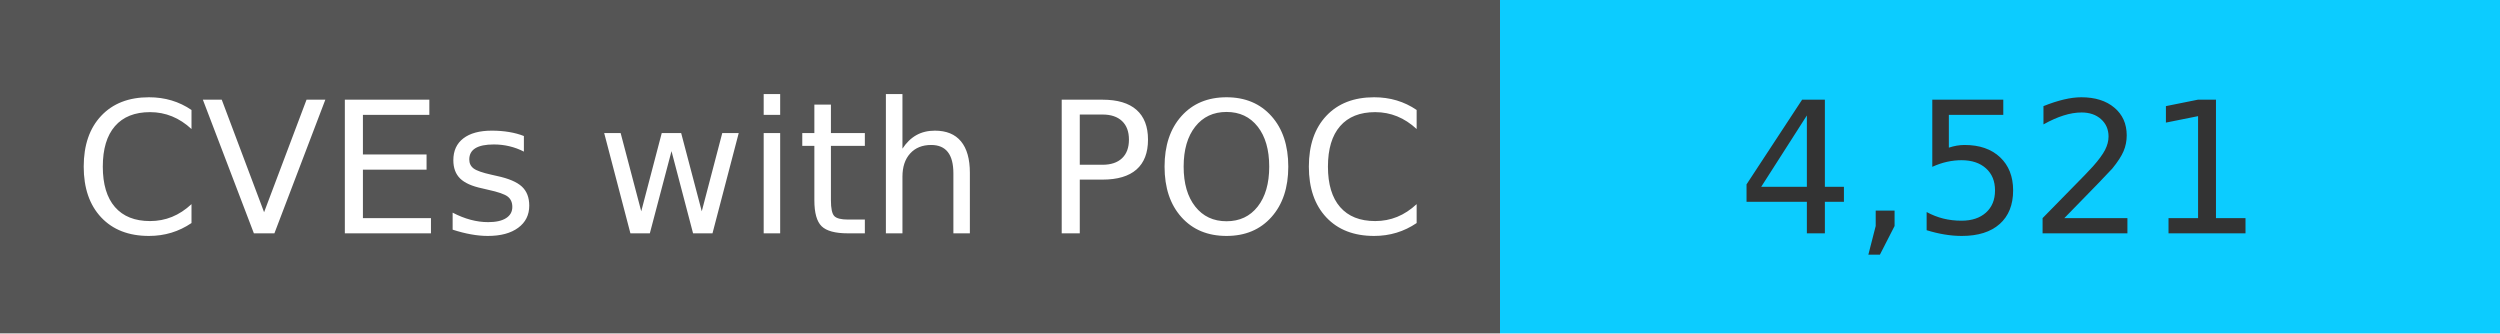
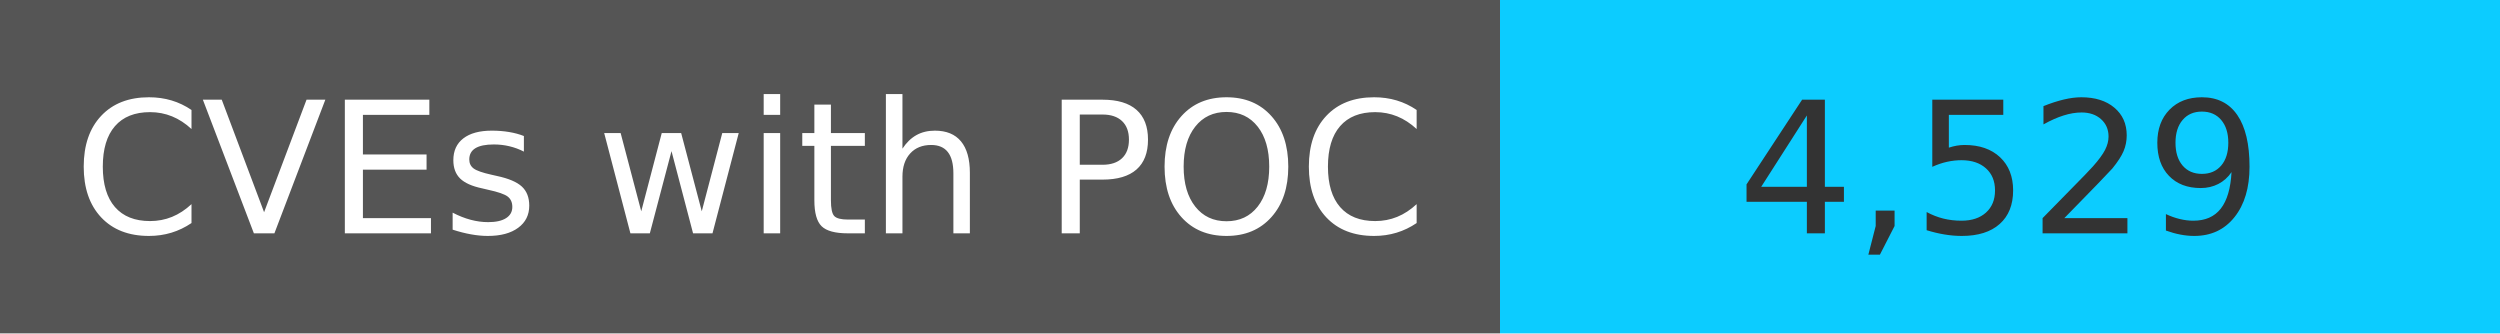
<svg xmlns="http://www.w3.org/2000/svg" width="150" height="20" role="img">
  <linearGradient id="s" x2="0" y2="100%">
    <stop offset="0" stop-color="#bbb" stop-opacity=".1" />
    <stop offset="1" stop-opacity=".1" />
  </linearGradient>
  <g>
    <rect width="90" height="20" fill="#555" />
    <rect x="90" width="267" height="20" fill="#0cccff" />
  </g>
  <g fill="#fff" text-anchor="middle" font-family="Verdana,Geneva,DejaVu Sans,sans-serif" text-rendering="geometricPrecision" font-size="110">
    <text x="450" y="140" transform="scale(.1)" fill="#fff">
            CVEs with POC
        </text>
    <text x="1200" y="140" transform="scale(.1)" fill="#333">
-             4,521
+             4,529
        </text>
  </g>
</svg>
